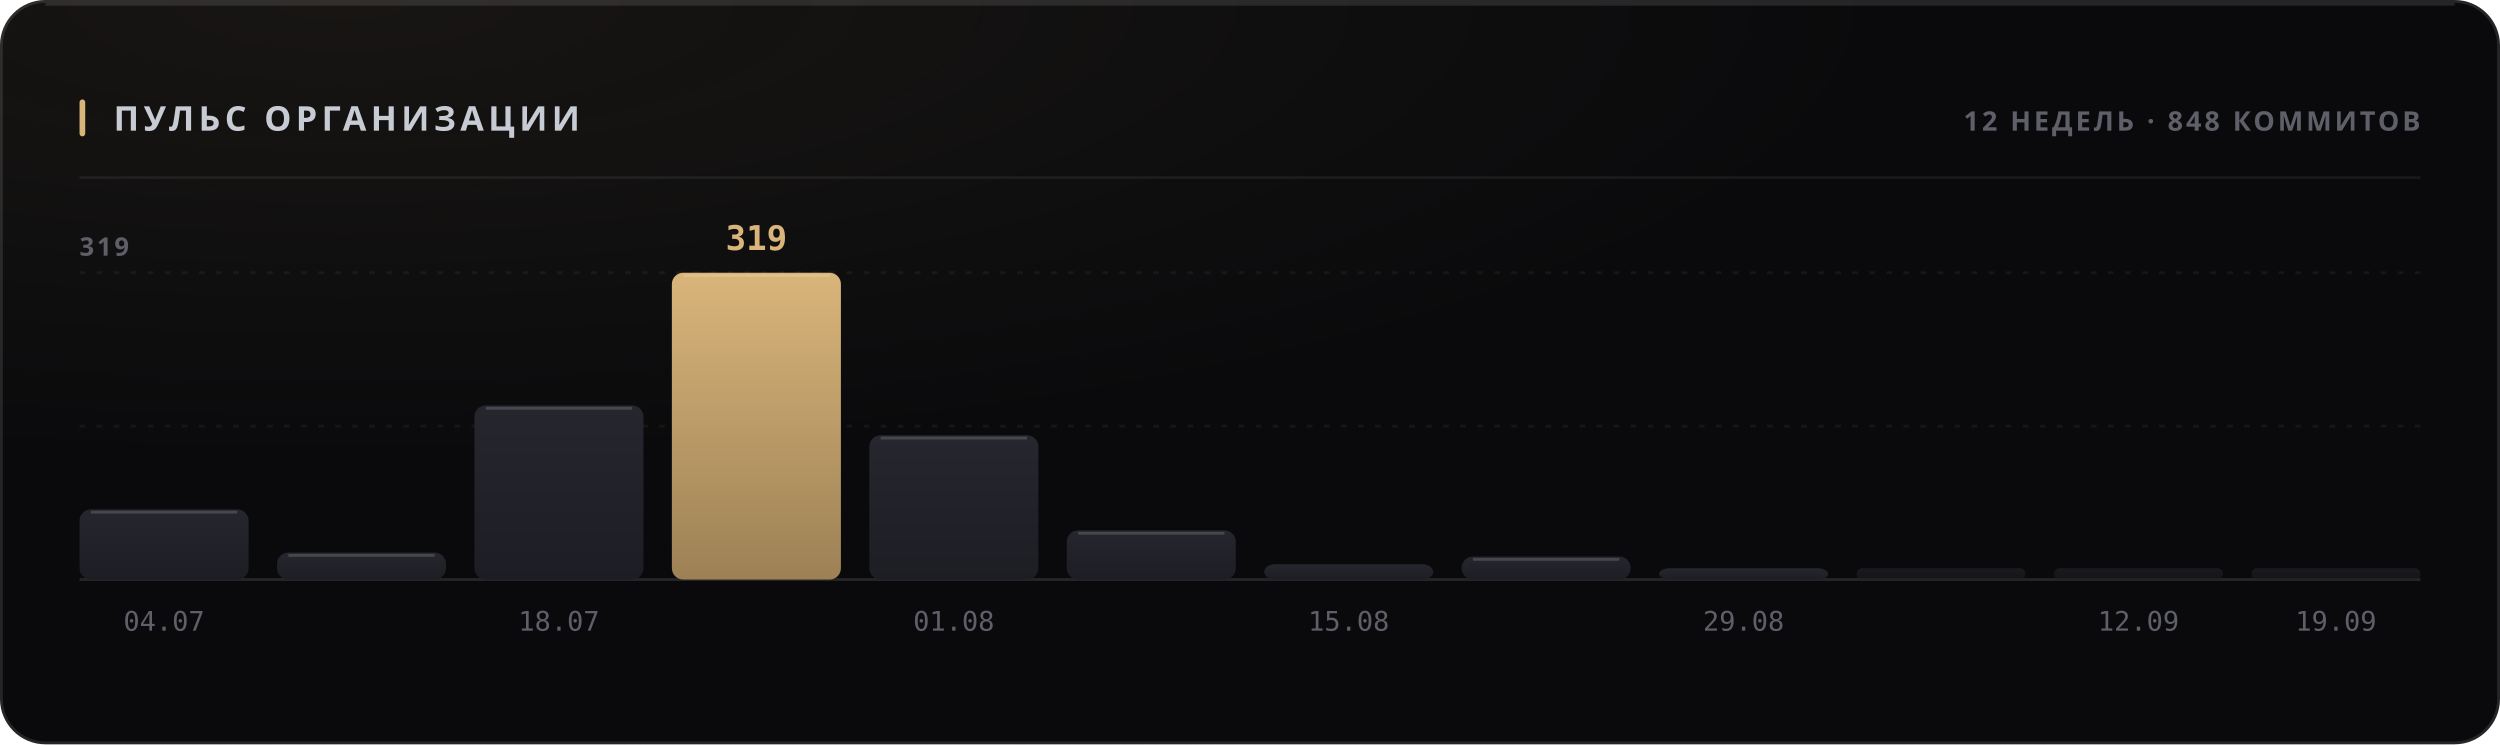
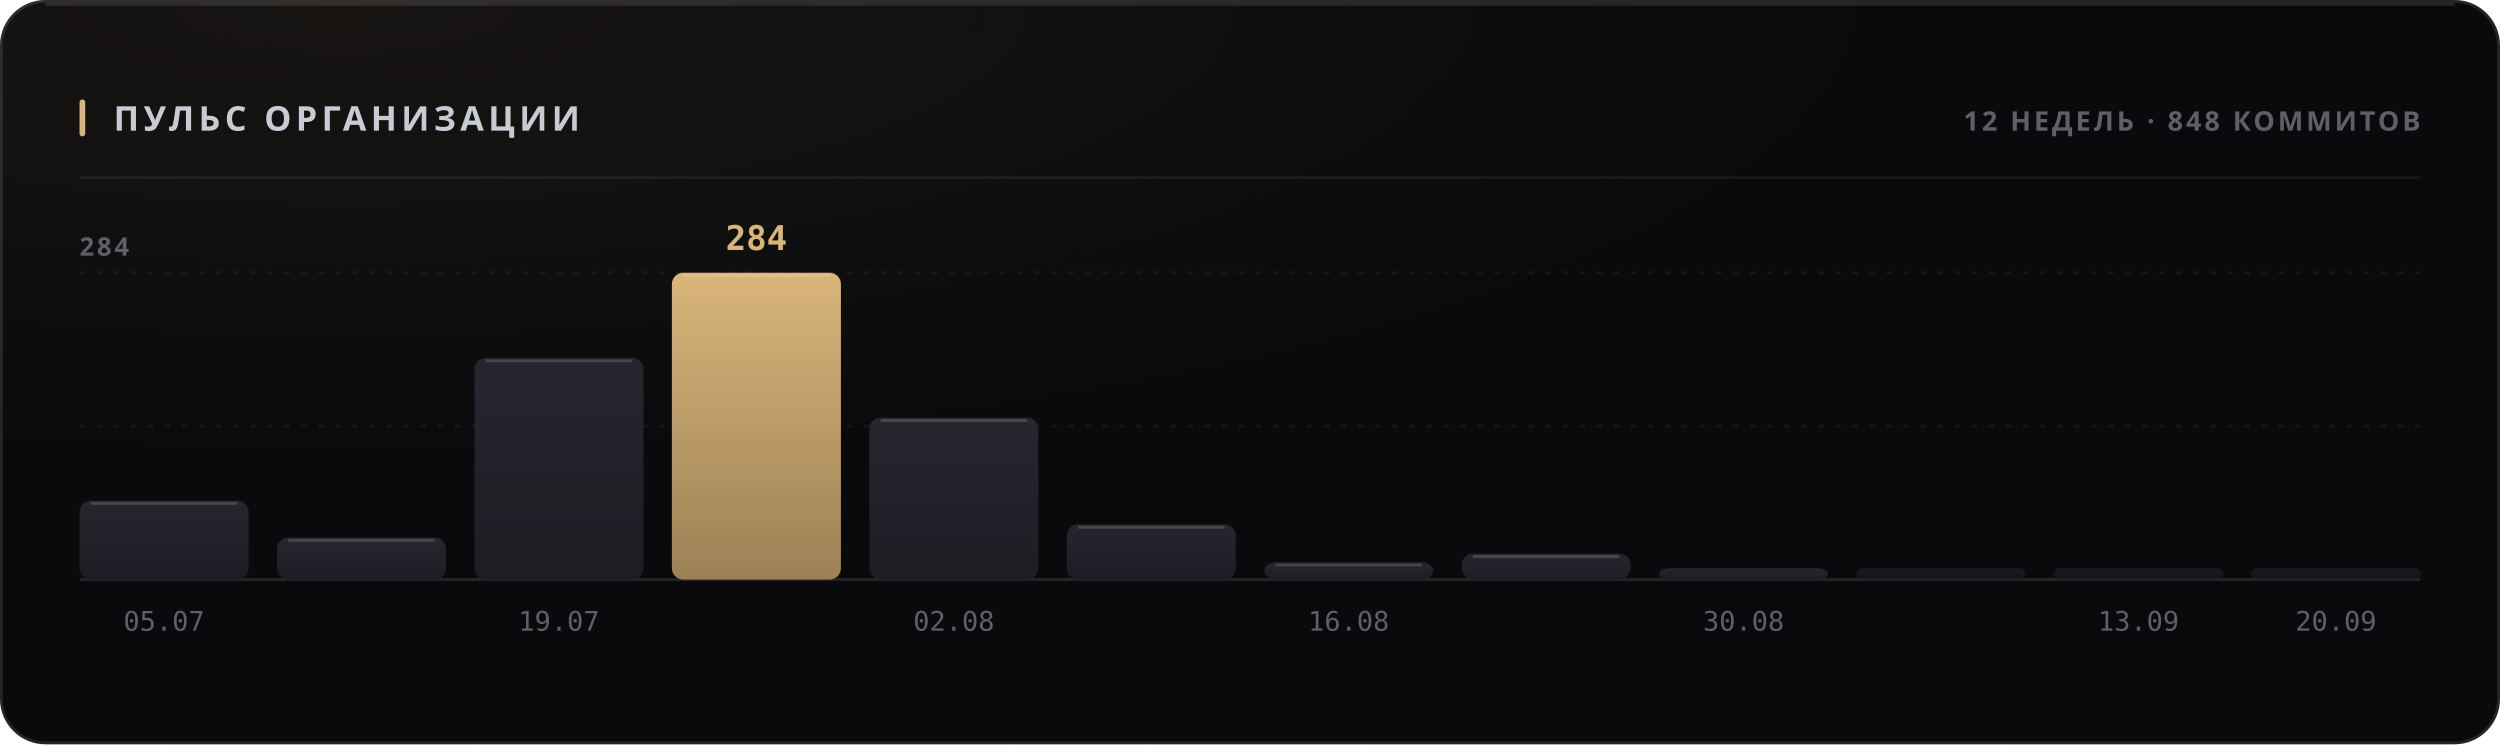
<svg xmlns="http://www.w3.org/2000/svg" width="880" height="262" viewBox="0 0 880 262" role="img">
  <style>
  text { font-family: -apple-system, BlinkMacSystemFont, 'Segoe UI', 'Noto Sans', Helvetica, Arial, sans-serif; }
  .mono { font-family: ui-monospace, 'SF Mono', 'Cascadia Mono', 'DejaVu Sans Mono', Menlo, Consolas, monospace; font-variant-numeric: tabular-nums; }
  .caps { letter-spacing: .1em; text-transform: uppercase; }

  @keyframes sheen  { from { transform: translateX(-120%); } to { transform: translateX(260%); } }
  @keyframes rise   { from { opacity: 0; transform: translateY(6px); } to { opacity: 1; transform: none; } }
  @keyframes slide  { from { opacity: 0; transform: translateX(-8px); } to { opacity: 1; transform: none; } }
  @keyframes grow   { from { transform: scaleY(0); } to { transform: scaleY(1); } }
  @keyframes widen  { from { transform: scaleX(0); } to { transform: scaleX(1); } }
  @keyframes draw   { from { stroke-dashoffset: 200; } to { stroke-dashoffset: 0; } }

  .sheen { animation: sheen 5.5s cubic-bezier(.45,0,.2,1) infinite; }
  .rise  { animation: rise .5s cubic-bezier(.16,1,.3,1) both; }
  .slide { animation: slide .42s cubic-bezier(.16,1,.3,1) both; }
  .bar   { transform-box: fill-box; transform-origin: 50% 100%;
           animation: grow .62s cubic-bezier(.16,1,.3,1) both; }
  .fill  { transform-box: fill-box; transform-origin: 0% 50%;
           animation: widen .8s cubic-bezier(.16,1,.3,1) both; }
  /* The hidden start state lives in the keyframes, never in the static rule.
     A renderer that ignores CSS animations then falls back to the FINISHED
     state — a drawn line, visible text — instead of an empty panel. */
  .spark { stroke-dasharray: 200;
           animation: draw 1.1s cubic-bezier(.16,1,.3,1) both; }

  @media (prefers-reduced-motion: reduce) {
    .sheen { animation: none; opacity: 0; }
    .rise, .slide, .bar, .fill, .spark { animation: none; opacity: 1; transform: none;
                                         stroke-dashoffset: 0; }
  }</style>
  <defs>
    <filter id="grain1" x="0" y="0" width="100%" height="100%">
      <feTurbulence type="fractalNoise" baseFrequency="0.82" numOctaves="3" stitchTiles="stitch" />
      <feColorMatrix type="saturate" values="0" />
    </filter>
    <radialGradient id="wash2" cx="14%" cy="0%" r="62%">
      <stop offset="0%" stop-color="#d9b57a" stop-opacity="0.07" />
      <stop offset="100%" stop-color="#d9b57a" stop-opacity="0" />
    </radialGradient>
    <linearGradient id="barfill3" x1="0" y1="0" x2="0" y2="1">
      <stop offset="0%" stop-color="#26262e" />
      <stop offset="100%" stop-color="#1d1d24" />
    </linearGradient>
    <linearGradient id="barfill4" x1="0" y1="0" x2="0" y2="1">
      <stop offset="0%" stop-color="#26262e" />
      <stop offset="100%" stop-color="#1d1d24" />
    </linearGradient>
    <linearGradient id="barfill5" x1="0" y1="0" x2="0" y2="1">
      <stop offset="0%" stop-color="#26262e" />
      <stop offset="100%" stop-color="#1d1d24" />
    </linearGradient>
    <linearGradient id="barfill6" x1="0" y1="0" x2="0" y2="1">
      <stop offset="0%" stop-color="#d9b57a" />
      <stop offset="100%" stop-color="#9d8155" />
    </linearGradient>
    <linearGradient id="barfill7" x1="0" y1="0" x2="0" y2="1">
      <stop offset="0%" stop-color="#26262e" />
      <stop offset="100%" stop-color="#1d1d24" />
    </linearGradient>
    <linearGradient id="barfill8" x1="0" y1="0" x2="0" y2="1">
      <stop offset="0%" stop-color="#26262e" />
      <stop offset="100%" stop-color="#1d1d24" />
    </linearGradient>
    <linearGradient id="barfill9" x1="0" y1="0" x2="0" y2="1">
      <stop offset="0%" stop-color="#26262e" />
      <stop offset="100%" stop-color="#1d1d24" />
    </linearGradient>
    <linearGradient id="barfill10" x1="0" y1="0" x2="0" y2="1">
      <stop offset="0%" stop-color="#26262e" />
      <stop offset="100%" stop-color="#1d1d24" />
    </linearGradient>
    <linearGradient id="barfill11" x1="0" y1="0" x2="0" y2="1">
      <stop offset="0%" stop-color="#26262e" />
      <stop offset="100%" stop-color="#1d1d24" />
    </linearGradient>
    <linearGradient id="barfill12" x1="0" y1="0" x2="0" y2="1">
      <stop offset="0%" stop-color="#26262e" />
      <stop offset="100%" stop-color="#1d1d24" />
    </linearGradient>
    <linearGradient id="barfill13" x1="0" y1="0" x2="0" y2="1">
      <stop offset="0%" stop-color="#26262e" />
      <stop offset="100%" stop-color="#1d1d24" />
    </linearGradient>
    <linearGradient id="barfill14" x1="0" y1="0" x2="0" y2="1">
      <stop offset="0%" stop-color="#26262e" />
      <stop offset="100%" stop-color="#1d1d24" />
    </linearGradient>
  </defs>
  <rect width="880" height="262" rx="16" fill="#0a0a0c" />
  <rect width="880" height="262" rx="16" fill="url(#wash2)" />
  <rect width="880" height="262" rx="16" filter="url(#grain1)" opacity="0.05" style="mix-blend-mode:overlay" />
  <rect x=".5" y=".5" width="879" height="261" rx="15.5" fill="none" stroke="rgba(255,255,255,0.11)" />
  <path d="M16 1.5 H864" stroke="rgba(255,255,255,0.112)" stroke-width="1" fill="none" />
  <rect x="28" y="35" width="2" height="13" rx="1" fill="#d9b57a" />
  <text x="40" y="46" font-size="12" font-weight="700" fill="#c7cbd4" letter-spacing="0.13em">ПУЛЬС ОРГАНИЗАЦИИ</text>
  <text x="852" y="46" font-size="9.5" font-weight="600" fill="#5e5f68" text-anchor="end" letter-spacing="0.11em">12 НЕДЕЛЬ · 848 КОММИТОВ</text>
  <path d="M28 62.5 H852" stroke="rgba(255,255,255,0.06)" stroke-width="1" />
  <path d="M28 150.0 H852" stroke="rgba(255,255,255,0.05)" stroke-width="1" stroke-dasharray="2 4" />
  <path d="M28 96.0 H852" stroke="rgba(255,255,255,0.05)" stroke-width="1" stroke-dasharray="2 4" />
  <path d="M28 204 H852" stroke="rgba(255,255,255,0.11)" stroke-width="1" />
-   <text x="28" y="90" font-size="9" font-weight="600" fill="#5e5f68" letter-spacing="0.11em">319</text>
-   <rect class="bar" x="28.0" y="179.3" width="59.5" height="24.7" rx="4" fill="url(#barfill3)" opacity="1" style="animation-delay:0s" />
-   <path d="M32.0 180.3 H83.5" stroke="rgba(255,255,255,0.154)" stroke-width="1" />
-   <text x="57.75" y="222" font-size="9.5" font-weight="400" fill="#5e5f68" text-anchor="middle" class="mono">04.07</text>
-   <rect class="bar" x="97.5" y="194.5" width="59.5" height="9.5" rx="4" fill="url(#barfill4)" opacity="1" style="animation-delay:0.038s" />
-   <path d="M101.5 195.5 H153.0" stroke="rgba(255,255,255,0.154)" stroke-width="1" />
-   <rect class="bar" x="167.0" y="142.7" width="59.5" height="61.3" rx="4" fill="url(#barfill5)" opacity="1" style="animation-delay:0.076s" />
-   <path d="M171.0 143.7 H222.5" stroke="rgba(255,255,255,0.154)" stroke-width="1" />
-   <text x="196.75" y="222" font-size="9.5" font-weight="400" fill="#5e5f68" text-anchor="middle" class="mono">18.07</text>
+   <text x="28" y="90" font-size="9" font-weight="600" fill="#5e5f68" letter-spacing="0.11em">284</text>
+   <rect class="bar" x="28.0" y="176.2" width="59.5" height="27.8" rx="4" fill="url(#barfill3)" opacity="1" style="animation-delay:0s" />
+   <path d="M32.0 177.2 H83.5" stroke="rgba(255,255,255,0.154)" stroke-width="1" />
+   <text x="57.75" y="222" font-size="9.5" font-weight="400" fill="#5e5f68" text-anchor="middle" class="mono">05.07</text>
+   <rect class="bar" x="97.5" y="189.2" width="59.5" height="14.8" rx="4" fill="url(#barfill4)" opacity="1" style="animation-delay:0.038s" />
+   <path d="M101.5 190.2 H153.0" stroke="rgba(255,255,255,0.154)" stroke-width="1" />
+   <rect class="bar" x="167.0" y="126.0" width="59.5" height="78.0" rx="4" fill="url(#barfill5)" opacity="1" style="animation-delay:0.076s" />
+   <path d="M171.0 127.0 H222.5" stroke="rgba(255,255,255,0.154)" stroke-width="1" />
+   <text x="196.75" y="222" font-size="9.5" font-weight="400" fill="#5e5f68" text-anchor="middle" class="mono">19.07</text>
  <rect class="bar" x="236.5" y="96.0" width="59.5" height="108.0" rx="4" fill="url(#barfill6)" opacity="1" style="animation-delay:0.114s" />
  <path d="M240.5 97.0 H292.0" stroke="rgba(255,255,255,0.154)" stroke-width="1" />
-   <text x="266.25" y="88" font-size="12" font-weight="700" fill="#d9b57a" text-anchor="middle" class="mono rise" opacity="1">319</text>
-   <rect class="bar" x="306.0" y="153.2" width="59.5" height="50.8" rx="4" fill="url(#barfill7)" opacity="1" style="animation-delay:0.152s" />
-   <path d="M310.0 154.2 H361.5" stroke="rgba(255,255,255,0.154)" stroke-width="1" />
-   <text x="335.75" y="222" font-size="9.5" font-weight="400" fill="#5e5f68" text-anchor="middle" class="mono">01.08</text>
-   <rect class="bar" x="375.5" y="186.7" width="59.5" height="17.3" rx="4" fill="url(#barfill8)" opacity="1" style="animation-delay:0.19s" />
-   <path d="M379.5 187.7 H431.0" stroke="rgba(255,255,255,0.154)" stroke-width="1" />
-   <rect class="bar" x="445.0" y="198.6" width="59.5" height="5.4" rx="4" fill="url(#barfill9)" opacity="1" style="animation-delay:0.228s" />
-   <text x="474.75" y="222" font-size="9.5" font-weight="400" fill="#5e5f68" text-anchor="middle" class="mono">15.08</text>
-   <rect class="bar" x="514.5" y="195.9" width="59.5" height="8.1" rx="4" fill="url(#barfill10)" opacity="1" style="animation-delay:0.266s" />
-   <path d="M518.5 196.9 H570.0" stroke="rgba(255,255,255,0.154)" stroke-width="1" />
+   <text x="266.25" y="88" font-size="12" font-weight="700" fill="#d9b57a" text-anchor="middle" class="mono rise" opacity="1">284</text>
+   <rect class="bar" x="306.0" y="147.0" width="59.5" height="57.0" rx="4" fill="url(#barfill7)" opacity="1" style="animation-delay:0.152s" />
+   <path d="M310.0 148.0 H361.5" stroke="rgba(255,255,255,0.154)" stroke-width="1" />
+   <text x="335.75" y="222" font-size="9.5" font-weight="400" fill="#5e5f68" text-anchor="middle" class="mono">02.08</text>
+   <rect class="bar" x="375.5" y="184.6" width="59.5" height="19.4" rx="4" fill="url(#barfill8)" opacity="1" style="animation-delay:0.19s" />
+   <path d="M379.5 185.6 H431.0" stroke="rgba(255,255,255,0.154)" stroke-width="1" />
+   <rect class="bar" x="445.0" y="197.9" width="59.5" height="6.1" rx="4" fill="url(#barfill9)" opacity="1" style="animation-delay:0.228s" />
+   <path d="M449.0 198.9 H500.5" stroke="rgba(255,255,255,0.154)" stroke-width="1" />
+   <text x="474.75" y="222" font-size="9.5" font-weight="400" fill="#5e5f68" text-anchor="middle" class="mono">16.08</text>
+   <rect class="bar" x="514.5" y="194.9" width="59.5" height="9.1" rx="4" fill="url(#barfill10)" opacity="1" style="animation-delay:0.266s" />
+   <path d="M518.5 195.9 H570.0" stroke="rgba(255,255,255,0.154)" stroke-width="1" />
  <rect class="bar" x="584.0" y="200.0" width="59.5" height="4.0" rx="4" fill="url(#barfill11)" opacity="1" style="animation-delay:0.304s" />
-   <text x="613.75" y="222" font-size="9.5" font-weight="400" fill="#5e5f68" text-anchor="middle" class="mono">29.08</text>
+   <text x="613.75" y="222" font-size="9.5" font-weight="400" fill="#5e5f68" text-anchor="middle" class="mono">30.08</text>
  <rect class="bar" x="653.5" y="200.0" width="59.5" height="4.0" rx="2" fill="url(#barfill12)" opacity="0.55" style="animation-delay:0.342s" />
  <rect class="bar" x="723.0" y="200.0" width="59.5" height="4.0" rx="2" fill="url(#barfill13)" opacity="0.55" style="animation-delay:0.38s" />
-   <text x="752.75" y="222" font-size="9.5" font-weight="400" fill="#5e5f68" text-anchor="middle" class="mono">12.09</text>
+   <text x="752.75" y="222" font-size="9.5" font-weight="400" fill="#5e5f68" text-anchor="middle" class="mono">13.09</text>
  <rect class="bar" x="792.5" y="200.0" width="59.5" height="4.0" rx="2" fill="url(#barfill14)" opacity="0.55" style="animation-delay:0.418s" />
-   <text x="822.25" y="222" font-size="9.5" font-weight="400" fill="#5e5f68" text-anchor="middle" class="mono">19.09</text>
+   <text x="822.25" y="222" font-size="9.5" font-weight="400" fill="#5e5f68" text-anchor="middle" class="mono">20.09</text>
</svg>
